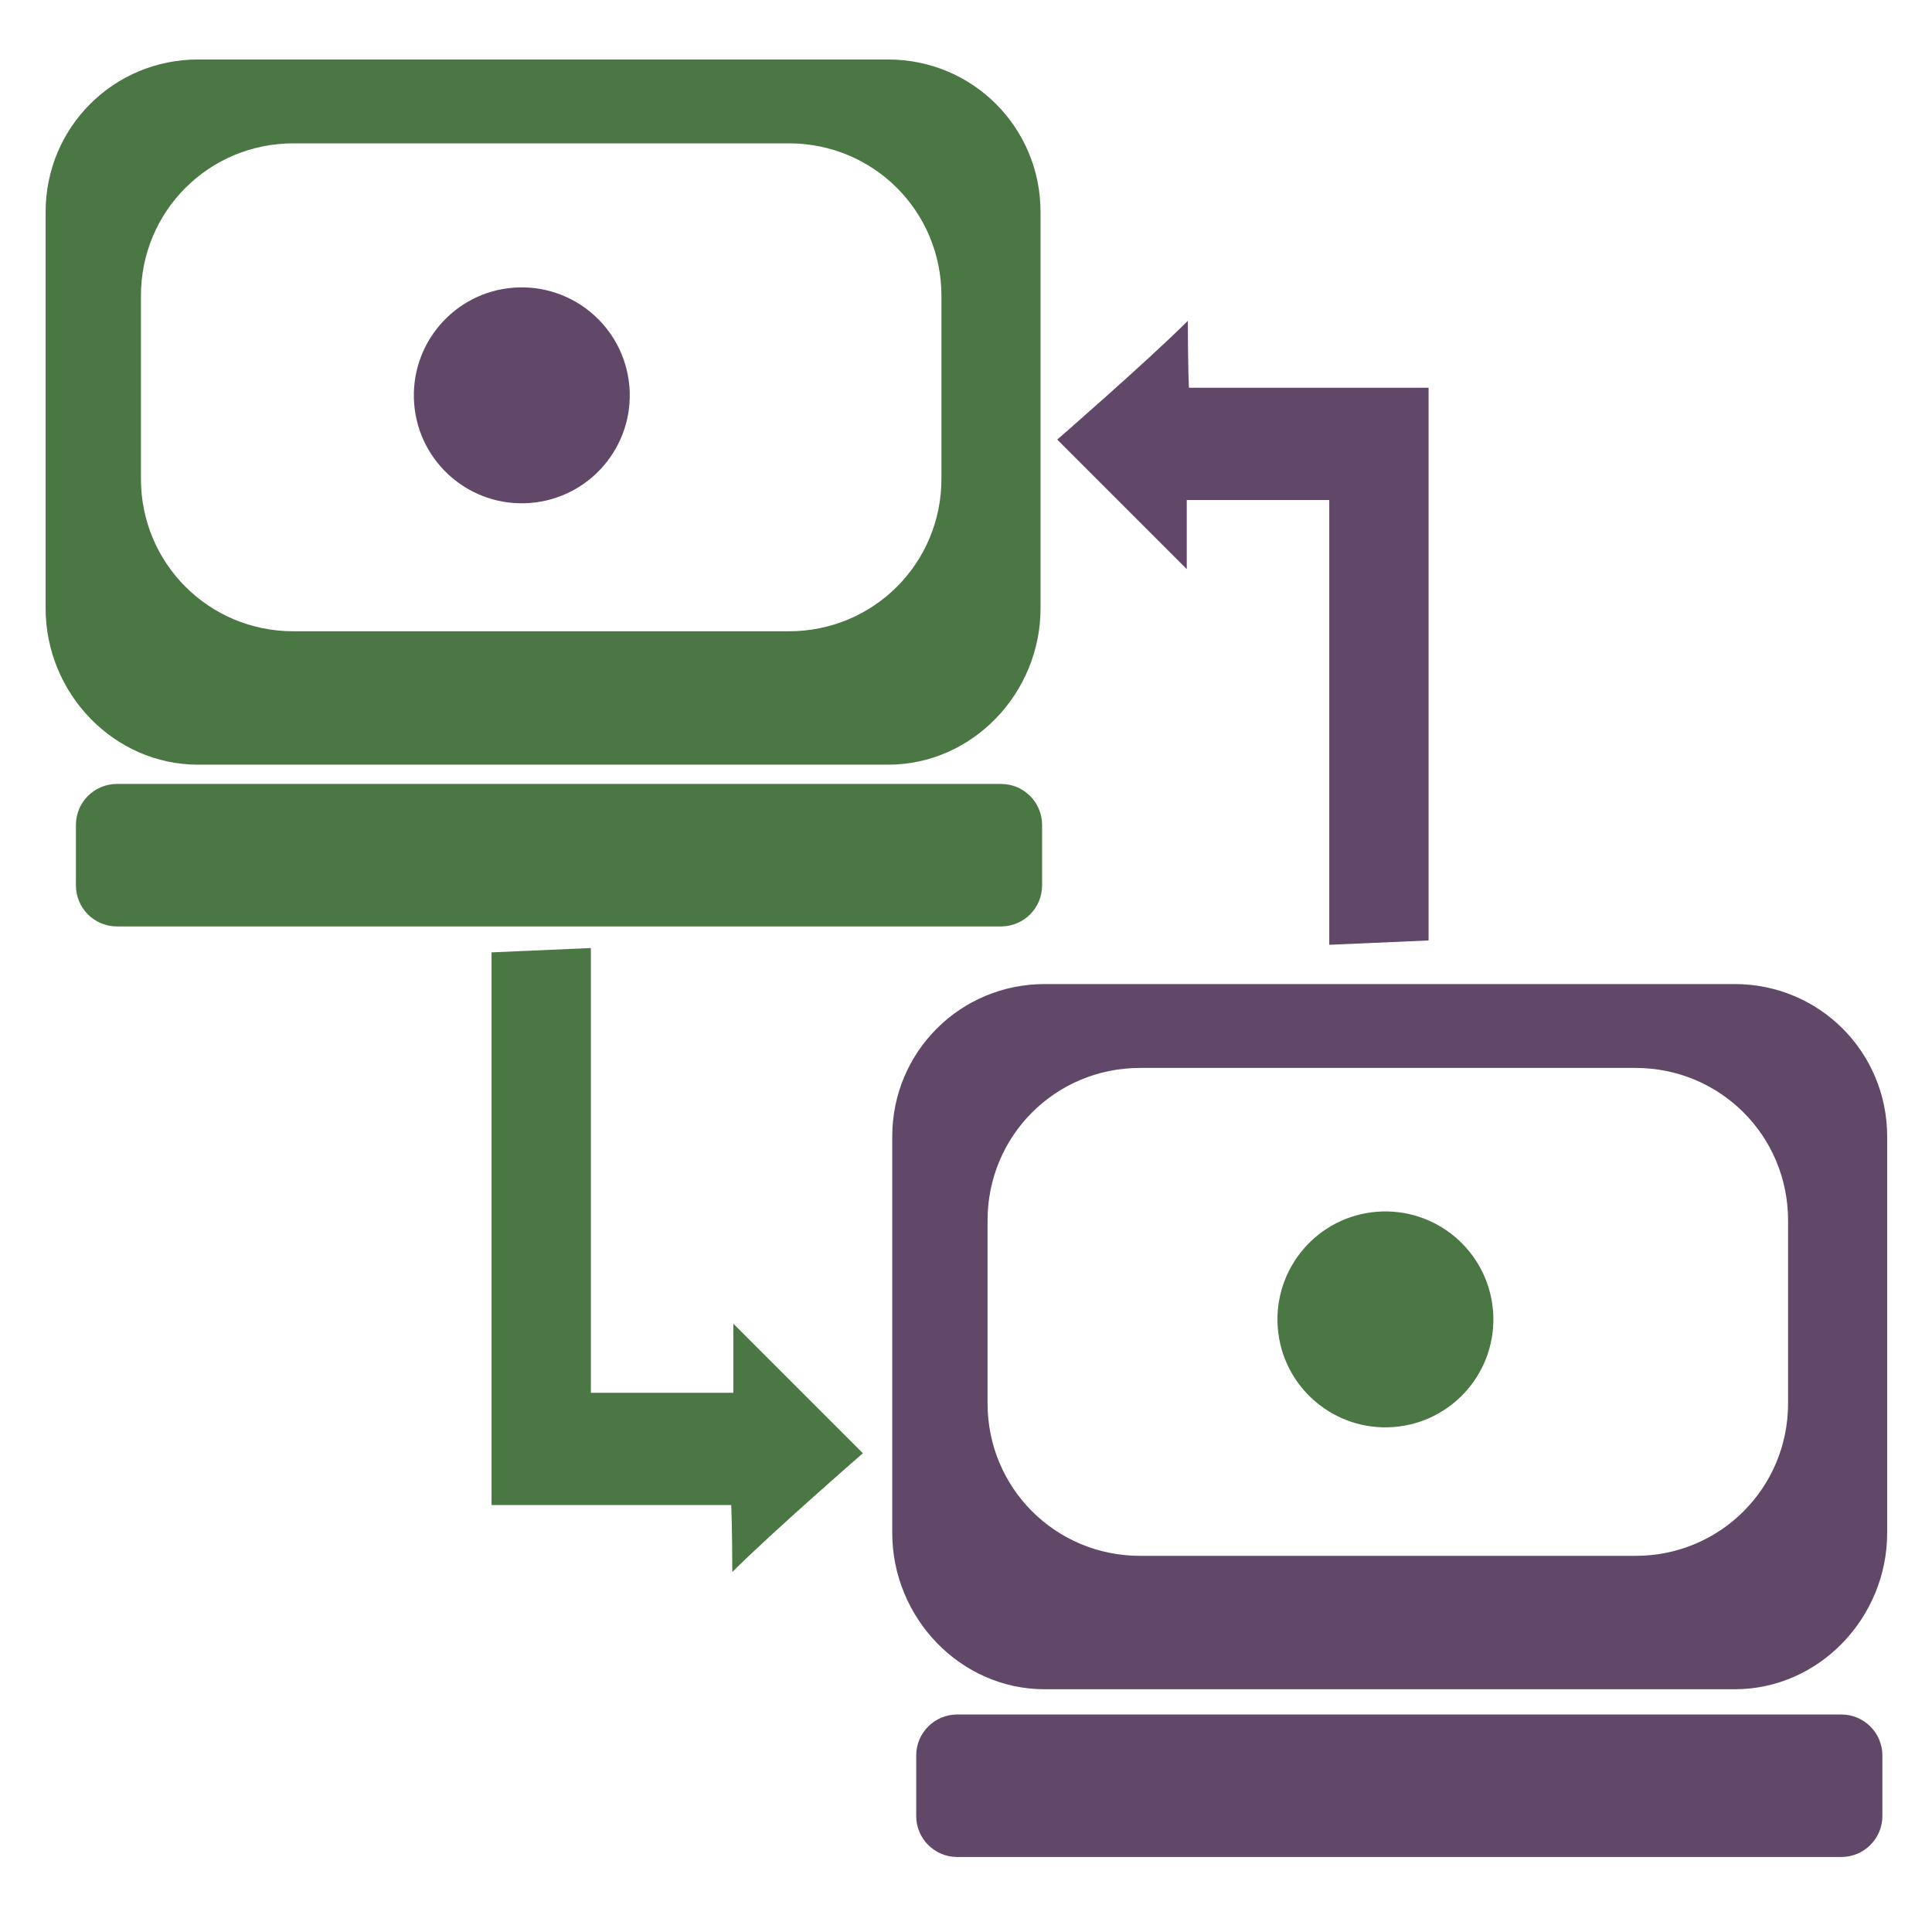
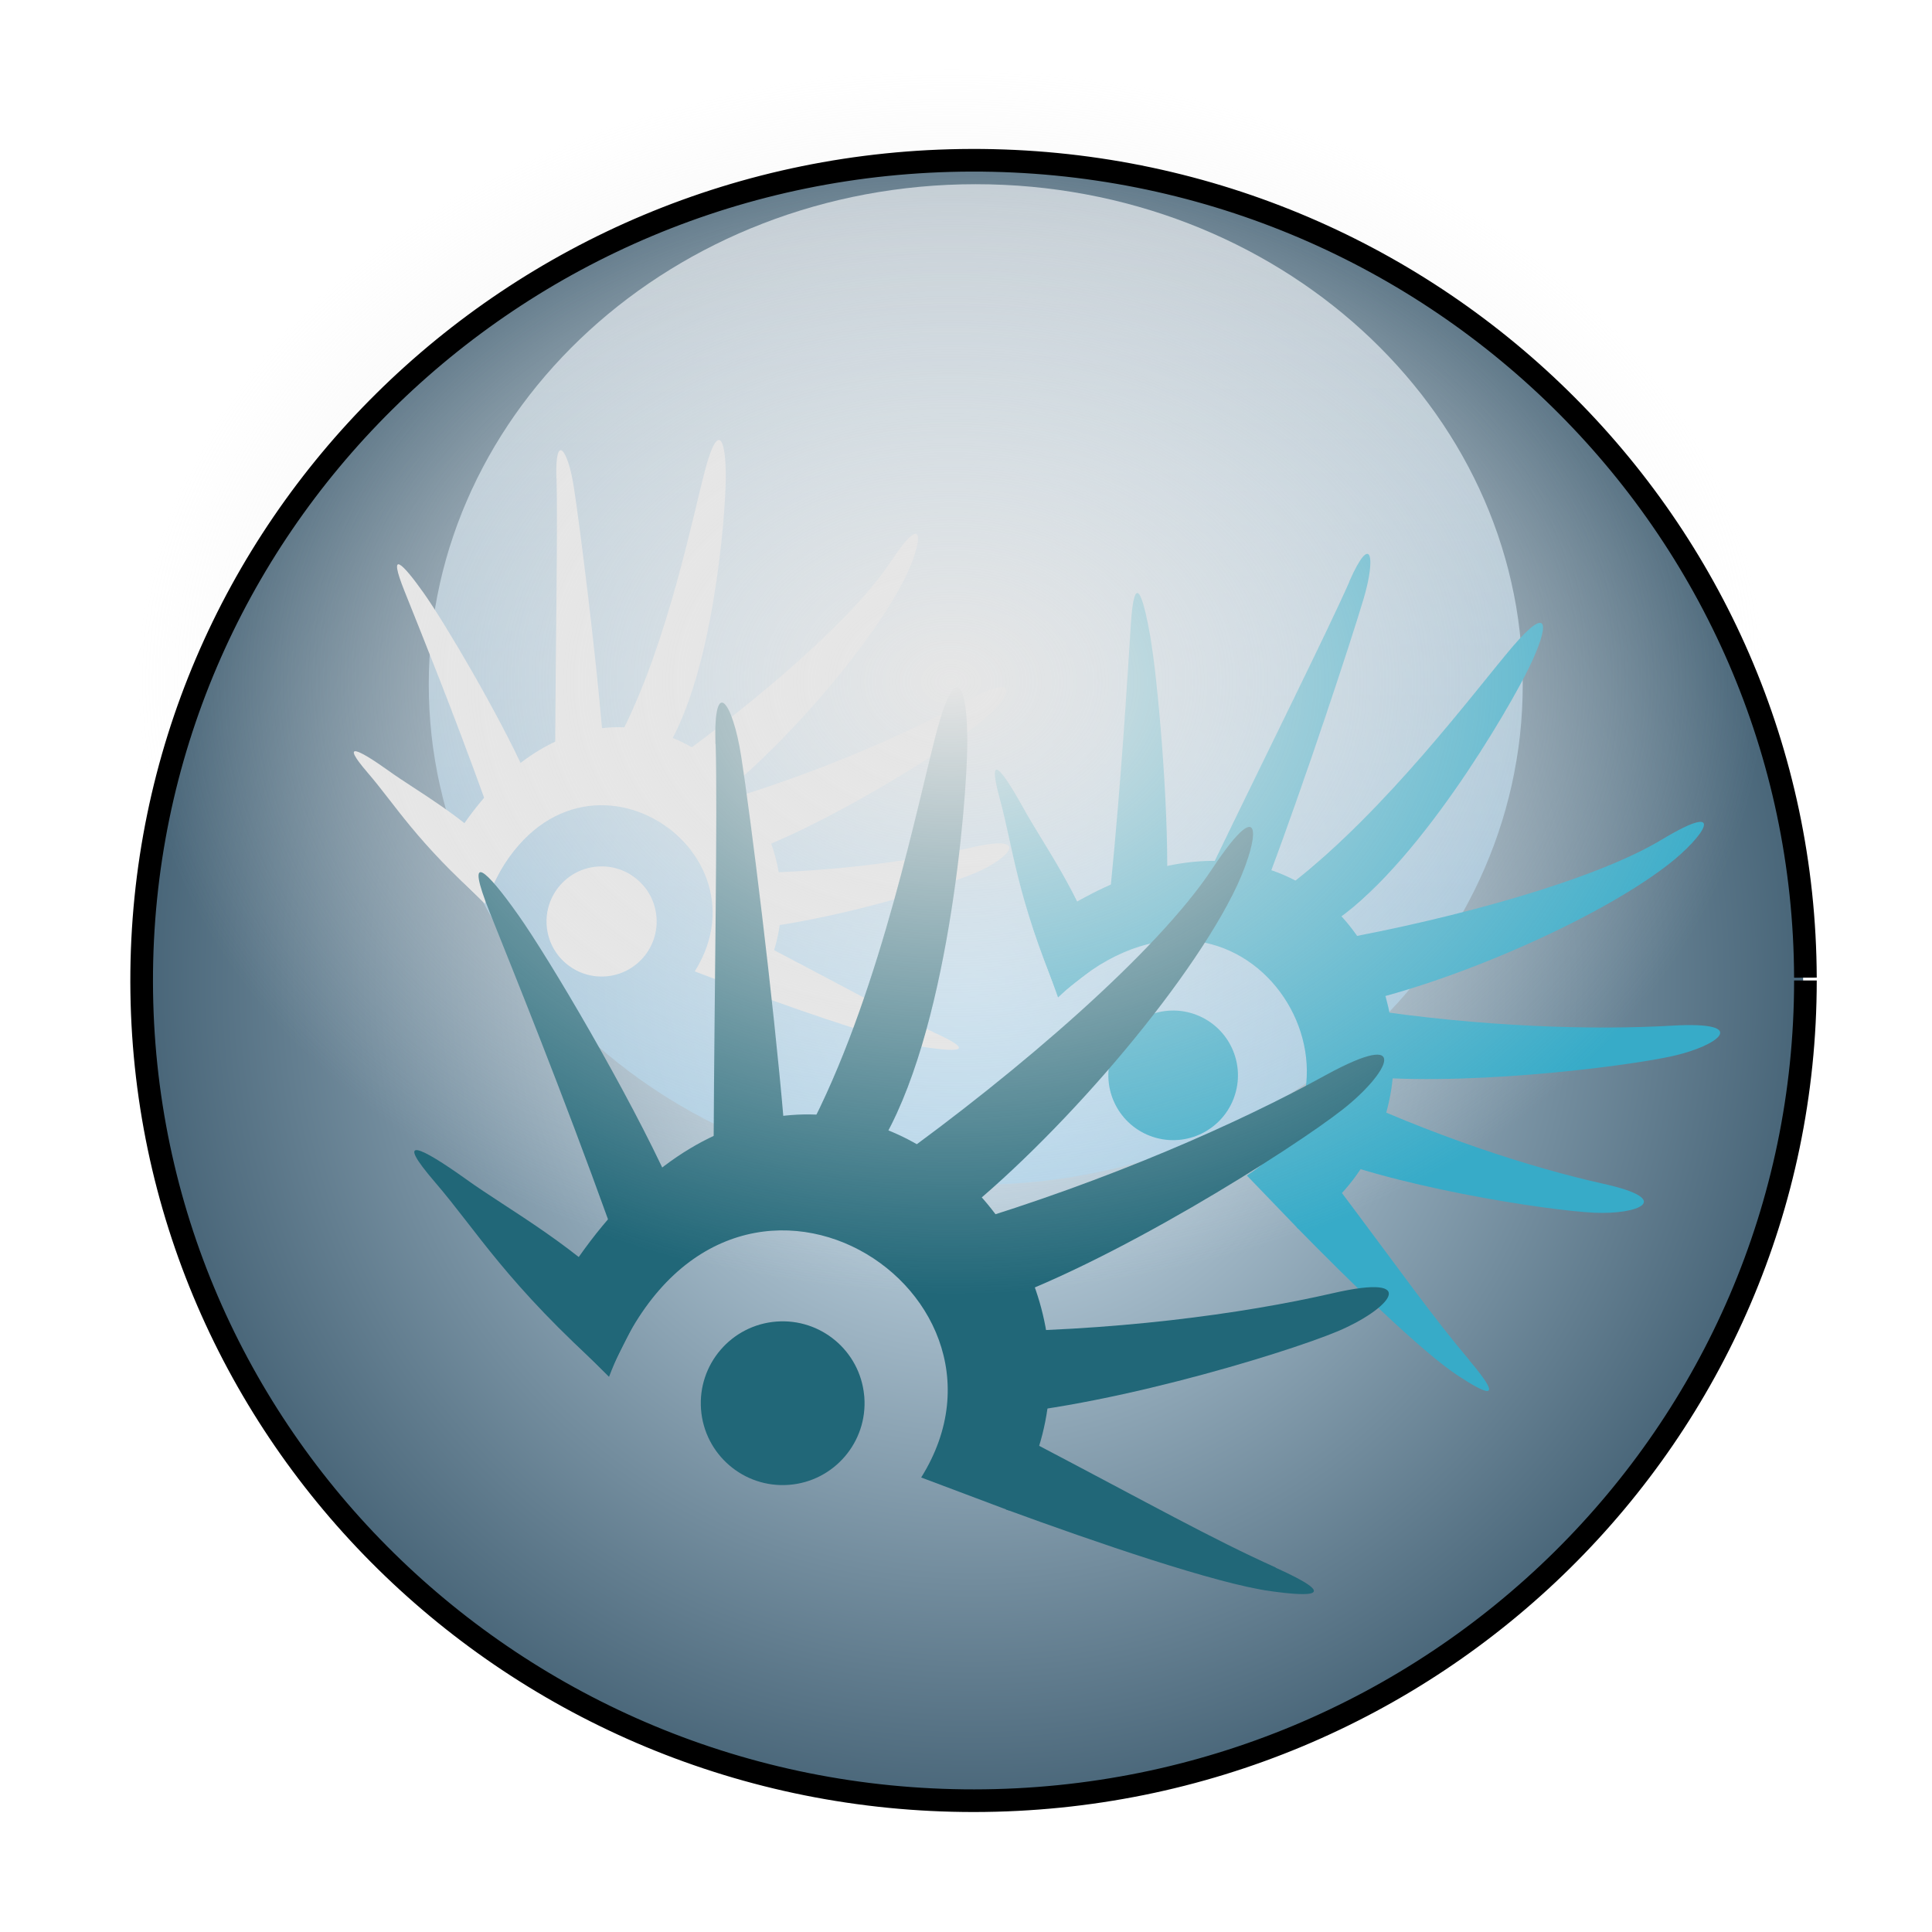
- <svg xmlns="http://www.w3.org/2000/svg" width="256" height="256" id="svg2" version="1.1">
+ <svg xmlns="http://www.w3.org/2000/svg" xmlns:xlink="http://www.w3.org/1999/xlink" width="256" height="256" id="svg2" version="1.1">
  <defs id="defs4">
-     </defs>
+     <linearGradient id="linearGradient4297">
+       <stop id="stop4299" offset="0" style="stop-color:#f9fcff;stop-opacity:1;" />
+       <stop id="stop4301" offset="1" style="stop-color:#a9d5f1;stop-opacity:1;" />
+     </linearGradient>
+     <linearGradient id="linearGradient4245">
+       <stop style="stop-color:#e6e6e6;stop-opacity:1;" offset="0" id="stop4247" />
+       <stop style="stop-color:#e6e6e6;stop-opacity:0;" offset="1" id="stop4249" />
+     </linearGradient>
+     <linearGradient id="linearGradient3864">
+       <stop style="stop-color:#ffffff;stop-opacity:1;" offset="0" id="stop3866" />
+       <stop style="stop-color:#d5d5d5;stop-opacity:0;" offset="1" id="stop3868" />
+     </linearGradient>
+     <linearGradient id="linearGradient3844">
+       <stop style="stop-color:#b3cbdb;stop-opacity:1;" offset="0" id="stop3846" />
+       <stop style="stop-color:#46aff7;stop-opacity:0;" offset="1" id="stop3848" />
+     </linearGradient>
+     <linearGradient id="linearGradient3815">
+       <stop style="stop-color:#e0f2fe;stop-opacity:1;" offset="0" id="stop3817" />
+       <stop style="stop-color:#075e99;stop-opacity:1;" offset="1" id="stop3819" />
+     </linearGradient>
+     <linearGradient id="linearGradient3805">
+       <stop style="stop-color:#989898;stop-opacity:1;" offset="0" id="stop3807" />
+       <stop style="stop-color:#2a2a2a;stop-opacity:0.95;" offset="1" id="stop3809" />
+     </linearGradient>
+     <linearGradient id="linearGradient3797">
+       <stop style="stop-color:#fafafa;stop-opacity:1;" offset="0" id="stop3799" />
+       <stop style="stop-color:#e3e3e3;stop-opacity:0;" offset="1" id="stop3801" />
+     </linearGradient>
+     <linearGradient id="linearGradient3927">
+       <stop id="stop3929" offset="0" style="stop-color:#9d9d9d;stop-opacity:1;" />
+       <stop id="stop3931" offset="1" style="stop-color:#ffffff;stop-opacity:1;" />
+     </linearGradient>
+     <linearGradient id="linearGradient3909">
+       <stop style="stop-color:#909090;stop-opacity:1;" offset="0" id="stop3911" />
+       <stop style="stop-color:#cfcfcf;stop-opacity:1;" offset="1" id="stop3913" />
+     </linearGradient>
+     <linearGradient id="linearGradient3893">
+       <stop style="stop-color:#c4c4c4;stop-opacity:0;" offset="0" id="stop3895" />
+       <stop style="stop-color:#ffffff;stop-opacity:0.761;" offset="1" id="stop3897" />
+     </linearGradient>
+     <linearGradient id="linearGradient3885">
+       <stop style="stop-color:#5e5e5e;stop-opacity:1;" offset="0" id="stop3887" />
+       <stop style="stop-color:#5e5e5e;stop-opacity:0;" offset="1" id="stop3889" />
+     </linearGradient>
+     <linearGradient xlink:href="#linearGradient3893" id="linearGradient3899" x1="117.724" y1="926.998" x2="113.804" y2="871.617" gradientUnits="userSpaceOnUse" gradientTransform="matrix(1,0,0,0.9384181,-236.2357,8.119837)" />
+     <linearGradient xlink:href="#linearGradient3909-0" id="linearGradient3915-2" x1="199.803" y1="836.573" x2="199.416" y2="944.705" gradientUnits="userSpaceOnUse" gradientTransform="translate(0.8009795,7.208816)" />
+     <linearGradient id="linearGradient3909-0">
+       <stop style="stop-color:#68a5cd;stop-opacity:1;" offset="0" id="stop3911-8" />
+       <stop style="stop-color:#265371;stop-opacity:1;" offset="1" id="stop3913-1" />
+     </linearGradient>
+     <linearGradient id="linearGradient3893-6">
+       <stop style="stop-color:#c1b98f;stop-opacity:1;" offset="0" id="stop3895-8" />
+       <stop style="stop-color:#f3f3b2;stop-opacity:1;" offset="1" id="stop3897-5" />
+     </linearGradient>
+     <linearGradient xlink:href="#linearGradient3893-65" id="linearGradient3899-1" x1="100.635" y1="1028.994" x2="114.605" y2="832.354" gradientUnits="userSpaceOnUse" gradientTransform="translate(0.4004897,-2.0122243e-8)" />
+     <linearGradient id="linearGradient3893-65">
+       <stop style="stop-color:#d4d4d4;stop-opacity:1;" offset="0" id="stop3895-3" />
+       <stop style="stop-color:#f7f7f7;stop-opacity:1;" offset="1" id="stop3897-4" />
+     </linearGradient>
+     <linearGradient xlink:href="#linearGradient3815-1" id="linearGradient3922-2" x1="175.415" y1="274.022" x2="165.803" y2="406.184" gradientUnits="userSpaceOnUse" gradientTransform="matrix(0.8711359,0,0,0.9971052,-111.7312,580.8805)" />
+     <linearGradient id="linearGradient3815-1">
+       <stop style="stop-color:#e0f2fe;stop-opacity:1;" offset="0" id="stop3817-9" />
+       <stop style="stop-color:#486578;stop-opacity:1;" offset="1" id="stop3819-2" />
+     </linearGradient>
+     <radialGradient xlink:href="#linearGradient4245" id="radialGradient4251" cx="617.918" cy="520.499" fx="617.918" fy="520.499" r="85.523" gradientUnits="userSpaceOnUse" />
+     <radialGradient xlink:href="#linearGradient4245-4" id="radialGradient4251-5" cx="617.918" cy="520.499" fx="617.918" fy="520.499" r="85.523" gradientUnits="userSpaceOnUse" />
+     <linearGradient id="linearGradient4245-4">
+       <stop style="stop-color:#e6e6e6;stop-opacity:1;" offset="0" id="stop4247-8" />
+       <stop style="stop-color:#e6e6e6;stop-opacity:0;" offset="1" id="stop4249-4" />
+     </linearGradient>
+     <radialGradient r="85.523" fy="520.499" fx="617.918" cy="520.499" cx="617.918" gradientUnits="userSpaceOnUse" id="radialGradient4268" xlink:href="#linearGradient3815-1" />
+     <linearGradient xlink:href="#linearGradient4297" id="linearGradient4295" x1="628.879" y1="446.869" x2="629.277" y2="515.401" gradientUnits="userSpaceOnUse" />
+     <linearGradient xlink:href="#linearGradient3815-1-7" id="linearGradient4423-1" x1="64.001" y1="203.327" x2="78.727" y2="203.327" gradientUnits="userSpaceOnUse" />
+     <linearGradient id="linearGradient3815-1-7">
+       <stop style="stop-color:#e0f2fe;stop-opacity:1;" offset="0" id="stop3817-9-0" />
+       <stop style="stop-color:#486578;stop-opacity:1;" offset="1" id="stop3819-2-1" />
+     </linearGradient>
+     <linearGradient id="linearGradient4451">
+       <stop style="stop-color:#e0f2fe;stop-opacity:1;" offset="0" id="stop4453" />
+       <stop style="stop-color:#486578;stop-opacity:1;" offset="1" id="stop4455" />
+     </linearGradient>
+     <linearGradient id="linearGradient4458">
+       <stop style="stop-color:#e0f2fe;stop-opacity:1;" offset="0" id="stop4460" />
+       <stop style="stop-color:#486578;stop-opacity:1;" offset="1" id="stop4462" />
+     </linearGradient>
+   </defs>
  <g id="layer1" transform="translate(0,-796.3622)">
-     <g id="g2991" transform="matrix(2.919992,0,0,2.919992,4.934779,-2029.795)">
-       <path id="rect3021" d="m 7.299,970.564 c -3.838,0 -6.919,3.081 -6.919,6.919 l 0,17.99 c 0,3.838 3.081,7.092 6.919,7.092 l 31.31,0 c 3.838,0 6.919,-3.254 6.919,-7.092 l 0,-17.99 c 0,-3.838 -3.081,-6.919 -6.919,-6.919 l -31.31,0 z m 4.325,3.806 22.488,0 c 3.838,0 6.919,3.081 6.919,6.919 l 0,8.303 c 0,3.838 -3.081,6.919 -6.919,6.919 l -22.488,0 c -3.838,0 -6.919,-3.082 -6.919,-6.919 l 0,-8.303 c 0,-3.838 3.081,-6.919 6.919,-6.919 z" style="fill:#4b7744;fill-opacity:1;stroke:none" />
-       <path id="rect3021-8" d="m 45.718,1012.52 c -3.838,0 -6.919,3.081 -6.919,6.919 l 0,17.99 c 0,3.838 3.081,7.092 6.919,7.092 l 31.31,0 c 3.838,0 6.919,-3.254 6.919,-7.092 l 0,-17.99 c 0,-3.838 -3.081,-6.919 -6.919,-6.919 l -31.31,0 z m 4.325,3.806 22.488,0 c 3.838,0 6.919,3.081 6.919,6.919 l 0,8.303 c 0,3.838 -3.081,6.919 -6.919,6.919 l -22.488,0 c -3.838,0 -6.919,-3.082 -6.919,-6.919 l 0,-8.303 c 0,-3.838 3.081,-6.919 6.919,-6.919 z" style="fill:#614868;fill-opacity:1;stroke:none" />
-       <rect ry="1.861" y="1003.439" x="1.755" height="6.466" width="43.844" id="rect3812" style="fill:#4b7744;fill-opacity:1;stroke:none" />
-       <rect ry="1.861" y="1045.666" x="39.886" height="6.466" width="43.844" id="rect3812-4" style="fill:#614868;fill-opacity:1;stroke:none" />
-       <path id="path3832" d="m 25.123,1010.885 0,20.183 6.466,0 0,-3.135 5.878,5.878 c 0,0 -4.134,3.596 -5.927,5.389 0,-2.049 -0.049,-3.037 -0.049,-3.037 0,0 -6.254,0 -10.875,0 0,-2.547 0,-25.081 0,-25.081 z" style="fill:#4b7744;fill-opacity:1;stroke:none" />
-       <path id="path3832-5" d="m 58.63,1010.738 0,-20.183 -6.466,0 0,3.135 -5.878,-5.878 c 0,0 4.134,-3.596 5.927,-5.389 0,2.049 0.049,3.037 0.049,3.037 0,0 6.254,0 10.875,0 0,2.547 0,25.081 0,25.081 z" style="fill:#614868;fill-opacity:1;stroke:none" />
-       <path transform="matrix(5.535439,0,0,5.535439,-1.72206,964.8386)" d="M 5.166,3.72 C 5.203,4.208 4.838,4.633 4.35,4.67 3.863,4.707 3.438,4.342 3.401,3.855 3.364,3.367 3.729,2.942 4.216,2.905 4.696,2.869 5.117,3.222 5.164,3.701" id="path3852" style="fill:#614868;fill-opacity:1;stroke:none" />
-       <path d="M 5.166,3.72 C 5.203,4.208 4.838,4.633 4.35,4.67 3.863,4.707 3.438,4.342 3.401,3.855 3.364,3.367 3.729,2.942 4.216,2.905 4.696,2.869 5.117,3.222 5.164,3.701" id="path3852-5" style="fill:#4b7744;fill-opacity:1;stroke:none" transform="matrix(5.535439,0,0,5.535439,37.46733,1006.771)" />
+     <path style="opacity:0.84;fill:#8b8b8b;fill-opacity:1;stroke:none" id="path3869" d="m 545.467,145.064 a 104.528,104.528 0 1 1 -6.2e-4,-0.359" transform="translate(0,796.3622)" />
+     <path style="fill:none;stroke:#000000;stroke-width:1px;stroke-linecap:butt;stroke-linejoin:miter;stroke-opacity:1" d="m 372.455,65.367 c 0,0 -10.413,13.617 44.054,36.044 54.467,22.427 123.351,9.612 123.351,9.612" id="path3873" transform="translate(0,796.3622)" />
+     <path style="fill:none;stroke:#000000;stroke-width:1px;stroke-linecap:butt;stroke-linejoin:miter;stroke-opacity:1" d="m 524.642,84.59 c 0,0 -83.302,12.816 -118.545,52.064 -35.243,39.248 -59.272,52.865 -59.272,52.865" id="path3875" transform="translate(0,796.3622)" />
+     <path style="fill:none;stroke:#000000;stroke-width:1px;stroke-linecap:butt;stroke-linejoin:miter;stroke-opacity:1" d="m 393.281,149.47 c 0,0 -4.806,44.054 30.437,59.272 35.243,15.219 62.476,-32.039 88.909,-14.418" id="path3877" transform="translate(0,796.3622)" />
+     <path style="fill:#000000;fill-opacity:1;stroke:none" id="path3879" d="m 405.296,155.477 a 9.211,10.012 0 1 1 -6e-5,-0.034" transform="translate(-3.203918,791.5563)" />
+     <g id="g2994-2" transform="matrix(22.84114,0,0,22.84114,544.829,1061.613)" style="fill:#666666;fill-rule:evenodd">
+       <path style="fill:#666666;fill-opacity:1" d="M 0.671,3.147 0.963,3.437 C 1.464,2.129 2.914,3.023 2.371,3.891 L 2.767,4.04 C 3.532,2.853 1.74,1.209 0.671,3.147 z" class="fil0" id="_121731384-6" />
+       <path style="fill:#666666;fill-opacity:1" d="M 0.178,2.559 C -0.013,2.337 0.117,2.402 0.316,2.544 0.514,2.687 0.814,2.843 1.102,3.146 L 0.96,3.427 C 0.5,3.016 0.368,2.78 0.178,2.559 z" class="fil0" id="_121328256-5" />
+       <path transform="matrix(0.1383426,0,0,0.1383426,0.199195,1.791588)" d="m 13.845,12.551 c 0.112,1.47 -0.989,2.753 -2.459,2.865 -1.47,0.112 -2.753,-0.989 -2.865,-2.459 -0.112,-1.47 0.989,-2.753 2.459,-2.865 1.447,-0.11 2.718,0.956 2.859,2.401" id="path3582-0" style="fill:#666666;fill-opacity:1;stroke:none" />
+       <path style="fill:#666666;fill-opacity:1;fill-rule:evenodd" d="M 0.425,1.342 C 0.309,1.052 0.41,1.151 0.553,1.353 0.696,1.555 1.053,2.161 1.236,2.564 L 0.967,2.75 C 0.748,2.142 0.541,1.632 0.425,1.342 z" class="fil0" id="_121328256-7-3" />
+       <path style="fill:#666666;fill-opacity:1;fill-rule:evenodd" d="M 1.443,0.582 C 1.434,0.27 1.521,0.393 1.559,0.637 1.601,0.904 1.705,1.741 1.751,2.282 l -0.316,0.083 c 0.003,-0.647 0.018,-1.47 0.009,-1.782 z" class="fil0" id="_121328256-7-9-4" />
+       <path style="fill:#666666;fill-opacity:1;fill-rule:evenodd" d="M 2.442,0.522 C 2.529,0.198 2.581,0.32 2.579,0.583 2.577,0.847 2.493,1.898 2.18,2.401 L 1.887,2.278 c 0.308,-0.614 0.469,-1.432 0.555,-1.756 z" class="fil0" id="_121328256-7-4-0" />
+       <path style="fill:#666666;fill-opacity:1;fill-rule:evenodd" d="M 3.684,1.145 C 3.931,0.772 3.895,1.029 3.775,1.264 3.537,1.732 2.926,2.428 2.467,2.771 L 2.24,2.469 C 2.812,2.058 3.437,1.519 3.684,1.145 z" class="fil0" id="_121328256-7-4-9-8" />
+       <path style="fill:#666666;fill-opacity:1;fill-rule:evenodd" d="m 4.227,3.06 c 0.409,-0.094 0.252,0.075 0.024,0.171 C 4.006,3.334 3.127,3.601 2.572,3.617 l 0.006,-0.383 c 0.653,-5.32e-4 1.239,-0.08 1.649,-0.174 z" class="fil0" id="_121328256-7-4-9-1-6" />
+       <path style="fill:#666666;fill-opacity:1;fill-rule:evenodd" d="M 3.97,4.298 C 4.263,4.43 4.132,4.429 3.949,4.404 3.704,4.371 3.154,4.182 2.753,4.035 L 2.859,3.725 c 0.557,0.292 0.818,0.44 1.111,0.572 z" class="fil0" id="_121328256-9-3" />
+       <path style="fill:#666666;fill-opacity:1;fill-rule:evenodd" d="M 4.196,2.076 C 4.591,1.86 4.478,2.07 4.271,2.232 4.048,2.407 3.22,2.935 2.652,3.122 L 2.548,2.753 C 3.221,2.55 3.802,2.293 4.196,2.076 z" class="fil0" id="_121328256-7-4-9-1-7-7" />
+     </g>
+     <g id="g2994-2-9-2" transform="matrix(1.213321,-22.8089,22.8089,1.213321,369.1142,1225.69)" style="fill:#666666;fill-rule:evenodd">
+       <path style="fill:#666666;fill-opacity:1" d="M 0.671,3.147 0.963,3.437 C 1.464,2.129 2.914,3.023 2.371,3.891 L 2.767,4.04 C 3.532,2.853 1.74,1.209 0.671,3.147 z" class="fil0" id="_121731384-6-8-8" />
+       <path style="fill:#666666;fill-opacity:1" d="M 0.178,2.559 C -0.013,2.337 0.117,2.402 0.316,2.544 0.514,2.687 0.814,2.843 1.102,3.146 L 0.96,3.427 C 0.5,3.016 0.368,2.78 0.178,2.559 z" class="fil0" id="_121328256-5-1-8" />
+       <path transform="matrix(0.1383426,0,0,0.1383426,0.199195,1.791588)" d="m 13.845,12.551 c 0.112,1.47 -0.989,2.753 -2.459,2.865 -1.47,0.112 -2.753,-0.989 -2.865,-2.459 -0.112,-1.47 0.989,-2.753 2.459,-2.865 1.447,-0.11 2.718,0.956 2.859,2.401" id="path3582-0-7-6" style="fill:#666666;fill-opacity:1;stroke:none" />
+       <path style="fill:#666666;fill-opacity:1;fill-rule:evenodd" d="M 0.425,1.342 C 0.309,1.052 0.41,1.151 0.553,1.353 0.696,1.555 1.053,2.161 1.236,2.564 L 0.967,2.75 C 0.748,2.142 0.541,1.632 0.425,1.342 z" class="fil0" id="_121328256-7-3-1-9" />
+       <path style="fill:#666666;fill-opacity:1;fill-rule:evenodd" d="M 1.443,0.582 C 1.434,0.27 1.521,0.393 1.559,0.637 1.601,0.904 1.705,1.741 1.751,2.282 l -0.316,0.083 c 0.003,-0.647 0.018,-1.47 0.009,-1.782 z" class="fil0" id="_121328256-7-9-4-7-2" />
+       <path style="fill:#666666;fill-opacity:1;fill-rule:evenodd" d="M 2.442,0.522 C 2.529,0.198 2.581,0.32 2.579,0.583 2.577,0.847 2.493,1.898 2.18,2.401 L 1.887,2.278 c 0.308,-0.614 0.469,-1.432 0.555,-1.756 z" class="fil0" id="_121328256-7-4-0-8-7" />
+       <path style="fill:#666666;fill-opacity:1;fill-rule:evenodd" d="M 3.684,1.145 C 3.931,0.772 3.895,1.029 3.775,1.264 3.537,1.732 2.926,2.428 2.467,2.771 L 2.24,2.469 C 2.812,2.058 3.437,1.519 3.684,1.145 z" class="fil0" id="_121328256-7-4-9-8-2-5" />
+       <path style="fill:#666666;fill-opacity:1;fill-rule:evenodd" d="m 4.227,3.06 c 0.409,-0.094 0.252,0.075 0.024,0.171 C 4.006,3.334 3.127,3.601 2.572,3.617 l 0.006,-0.383 c 0.653,-5.32e-4 1.239,-0.08 1.649,-0.174 z" class="fil0" id="_121328256-7-4-9-1-6-1-2" />
+       <path style="fill:#666666;fill-opacity:1;fill-rule:evenodd" d="M 3.97,4.298 C 4.263,4.43 4.132,4.429 3.949,4.404 3.704,4.371 3.154,4.182 2.753,4.035 L 2.859,3.725 c 0.557,0.292 0.818,0.44 1.111,0.572 z" class="fil0" id="_121328256-9-3-4-9" />
+       <path style="fill:#666666;fill-opacity:1;fill-rule:evenodd" d="M 4.196,2.076 C 4.591,1.86 4.478,2.07 4.271,2.232 4.048,2.407 3.22,2.935 2.652,3.122 L 2.548,2.753 C 3.221,2.55 3.802,2.293 4.196,2.076 z" class="fil0" id="_121328256-7-4-9-1-7-7-1-3" />
+     </g>
+     <path style="fill:#666666;fill-opacity:1;stroke:none" id="path4004" d="m 545.988,316.036 a 6.23,6.23 0 1 1 -4e-5,-0.021" transform="translate(0,796.3622)" />
+     <path transform="translate(10.76121,762.3795)" style="fill:#666666;fill-opacity:1;stroke:none" id="path4004-7" d="m 545.988,316.036 a 6.23,6.23 0 1 1 -4e-5,-0.021" />
+     <path transform="translate(40.21287,745.3882)" style="fill:#666666;fill-opacity:1;stroke:none" id="path4004-4" d="m 545.988,316.036 a 6.23,6.23 0 1 1 -4e-5,-0.021" />
+     <path transform="matrix(1.771389,0,0,1.771389,-350.146,494.4814)" style="fill:#666666;fill-opacity:1;stroke:none" id="path4004-0" d="m 545.988,316.036 a 6.23,6.23 0 1 1 -4e-5,-0.021" />
+     <path transform="matrix(1.51426,0,0,1.51426,-180.7251,595.3239)" style="fill:#666666;fill-opacity:1;stroke:none" id="path4004-8" d="m 545.988,316.036 a 6.23,6.23 0 1 1 -4e-5,-0.021" />
+     <path transform="translate(114.9748,786.7338)" style="fill:#666666;fill-opacity:1;stroke:none" id="path4004-9" d="m 545.988,316.036 a 6.23,6.23 0 1 1 -4e-5,-0.021" />
+     <path transform="matrix(0.550023,0,0,0.550023,358.9863,956.1289)" style="fill:#666666;fill-opacity:1;stroke:none" id="path4004-5" d="m 545.988,316.036 a 6.23,6.23 0 1 1 -4e-5,-0.021" />
+     <path transform="translate(106.4791,850.7345)" style="fill:#666666;fill-opacity:1;stroke:none" id="path4004-73" d="m 545.988,316.036 a 6.23,6.23 0 1 1 -4e-5,-0.021" />
+     <path style="fill:#666666;fill-rule:evenodd;stroke:none;fill-opacity:1" d="m 531.454,1110.927 c -0.029,0.066 -0.066,0.126 -0.112,0.183 -0.043,0.053 -0.095,0.103 -0.153,0.148 0,0 0,0 0,0 -0.116,0.091 -0.262,0.166 -0.433,0.226 0,0 0,0 0,0 0,0 0,0 0,0 -0.343,0.12 -0.788,0.181 -1.318,0.186 0,0 0,0 0,0 0,0 0,0 0,0 -1.066,0.011 -2.466,-0.195 -4.039,-0.578 -0.904,-0.219 -1.862,-0.497 -2.845,-0.825 -2.207,-0.737 -4.13,-1.575 -5.498,-2.386 -1.368,-0.811 -2.184,-1.612 -2.046,-2.303 0.138,-0.69 1.23,-1.134 2.905,-1.198 1.676,-0.064 3.924,0.269 6.254,1.046 1.038,0.346 2.004,0.748 2.87,1.176 1.517,0.747 2.737,1.579 3.515,2.348 0,0 0,0 0,0 0,0 0,0 0,0 0.387,0.382 0.667,0.749 0.823,1.083 0,0 0,0 0,0 0,0 0,0 0,0 0.077,0.166 0.124,0.325 0.138,0.472 0,0 0,0 0,0 0.007,0.074 0.006,0.145 -0.003,0.213 -0.01,0.072 -0.029,0.141 -0.058,0.207 0,0 0,0 0,0 z" id="path4066" />
+     <path style="fill:#666666;fill-rule:evenodd;stroke:none;fill-opacity:1" d="m 533.691,1101.581 c -0.059,0.039 -0.124,0.069 -0.192,0.091 -0.065,0.021 -0.134,0.034 -0.206,0.041 0,0 0,0 0,0 -0.145,0.013 -0.305,-0 -0.477,-0.043 0,0 0,0 0,0 0,0 0,0 0,0 -0.346,-0.082 -0.744,-0.269 -1.179,-0.545 0,0 0,0 0,0 0,0 0,0 0,0 -0.879,-0.558 -1.911,-1.479 -2.982,-2.644 -0.632,-0.687 -1.275,-1.458 -1.908,-2.289 -1.39,-1.826 -2.478,-3.596 -3.115,-5.035 -0.637,-1.438 -0.817,-2.557 -0.301,-3.036 0.516,-0.479 1.644,-0.213 3.024,0.673 1.38,0.886 2.997,2.398 4.45,4.306 0.662,0.869 1.234,1.744 1.708,2.583 0.808,1.427 1.335,2.76 1.541,3.805 0,0 0,0 0,0 0,0 0,0 0,0 0.102,0.517 0.126,0.966 0.069,1.321 0,0 0,0 0,0 0,0 0,0 0,0 -0.029,0.177 -0.078,0.331 -0.148,0.459 0,0 0,0 0,0 -0.035,0.064 -0.075,0.122 -0.12,0.173 -0.048,0.054 -0.102,0.101 -0.161,0.139 0,0 0,0 0,0 z" id="path4066-9" />
+     <path style="fill:#666666;fill-rule:evenodd;stroke:none;fill-opacity:1" d="m 531.121,315.186 c -0.03,0.014 -0.064,0.019 -0.102,0.015 -0.036,-0.004 -0.075,-0.015 -0.118,-0.035 -0.083,-0.038 -0.179,-0.108 -0.285,-0.207 0,0 0,0 0,0 0,0 0,0 0,0 -0.202,-0.191 -0.44,-0.495 -0.689,-0.908 0,0 0,0 0,0 -0.443,-0.731 -0.943,-1.82 -1.2,-3.277 0,0 0,0 0,0 -0.224,-1.208 -0.236,-2.73 0.444,-4.325 0,0 0,0 0,0 0.759,-1.607 2.219,-2.922 3.974,-3.567 0.399,-0.157 0.813,-0.293 1.238,-0.407 1.503,-0.402 3.044,-0.481 4.458,-0.274 1.414,0.207 2.699,0.699 3.759,1.369 1.865,1.217 2.901,2.803 3.364,3.962 0.463,1.159 0.416,1.895 0.166,1.989 -0.25,0.094 -0.675,-0.437 -1.414,-1.213 -0.739,-0.776 -1.843,-1.81 -3.374,-2.535 -0.811,-0.4 -1.765,-0.657 -2.821,-0.729 -1.056,-0.071 -2.213,0.043 -3.368,0.345 -0.327,0.085 -0.647,0.183 -0.958,0.293 -1.144,0.443 -2.109,1.135 -2.551,1.979 0,0 0,0 0,0 -0.519,0.853 -0.645,1.941 -0.679,2.918 0,0 0,0 0,0 -0.027,1.194 0.133,2.239 0.227,3.024 0,0 0,0 0,0 0.053,0.441 0.09,0.798 0.089,1.063 0,0 0,0 0,0 0,0 0,0 0,0 -1.9e-4,0.14 -0.011,0.253 -0.035,0.339 -0.012,0.044 -0.028,0.081 -0.048,0.11 -0.021,0.031 -0.046,0.054 -0.076,0.069 z" id="path4091" transform="translate(0,796.3622)" />
+     <path style="fill:#666666;fill-opacity:1;fill-rule:evenodd;stroke:none" d="m 591.582,1058.451 c 0.301,-0.029 0.619,0.276 0.98,0.83 0.361,0.555 0.769,1.363 1.286,2.321 0.517,0.958 1.145,2.069 1.96,3.164 0.815,1.095 1.817,2.174 3.099,2.982 0.916,0.637 1.991,1.152 3.184,1.51 1.193,0.358 2.504,0.56 3.853,0.576 0.492,0.01 0.979,-0.013 1.458,-0.055 1.502,-0.084 2.946,-0.671 4.253,-1.461 1.307,-0.791 2.475,-1.784 3.458,-2.773 1.191,-1.259 2.075,-2.493 2.695,-3.591 0.547,-1.034 0.936,-1.865 1.195,-2.493 0.26,-0.628 0.441,-1.068 0.757,-1.152 0.316,-0.084 0.758,0.231 1.102,1.043 0.172,0.406 0.312,0.934 0.373,1.558 0.062,0.624 0.043,1.345 -0.084,2.099 -0.245,1.638 -0.927,3.595 -2.16,5.503 -0.974,1.567 -2.355,3.166 -4.185,4.487 -1.831,1.321 -4.113,2.36 -6.758,2.725 -0.71,0.087 -1.433,0.128 -2.163,0.122 -2.002,-0.017 -3.949,-0.397 -5.712,-1.066 -1.763,-0.669 -3.341,-1.625 -4.658,-2.762 -1.744,-1.596 -2.896,-3.368 -3.639,-5.027 -0.743,-1.659 -1.083,-3.207 -1.202,-4.485 -0.119,-1.278 -0.022,-2.29 0.161,-2.976 0.182,-0.686 0.448,-1.05 0.749,-1.08 z" id="path4095" />
+     <g id="g4586">
+       <g transform="matrix(1.286144,0,0,1.286144,-653.4193,-756.3521)" id="g4303">
+         <path style="fill:url(#radialGradient4268);fill-opacity:1;stroke:none" id="path4243-2" d="m 703.442,520.499 c 0,47.233 -38.29,85.523 -85.523,85.523 -47.233,0 -85.523,-38.29 -85.523,-85.523 0,-47.233 38.29,-85.523 85.523,-85.523 47.118,0 85.361,38.111 85.523,85.229" transform="translate(-9.628453,787.8665)" />
+         <path style="opacity:0.65;fill:url(#linearGradient4295);fill-opacity:1;stroke:none" id="path4287" d="m 676.255,492.18 c 0,28.465 -20.793,51.54 -46.443,51.54 -25.65,0 -46.443,-23.075 -46.443,-51.54 0,-28.465 20.793,-51.54 46.443,-51.54 25.588,0 46.355,22.968 46.443,51.363" transform="matrix(1.213415,0,0,1,-155.6504,785.601)" />
+         <g id="g2994-2-2-1" transform="matrix(15.36309,0,0,15.36309,543.1972,1247.566)" style="fill:#e6e6e6;fill-rule:evenodd">
+           <path style="fill:#e6e6e6;fill-opacity:1" d="M 0.671,3.147 0.963,3.437 C 1.464,2.129 2.914,3.023 2.371,3.891 L 2.767,4.04 C 3.532,2.853 1.74,1.209 0.671,3.147 z" class="fil0" id="_121731384-6-3-6" />
+           <path style="fill:#e6e6e6;fill-opacity:1" d="M 0.178,2.559 C -0.013,2.337 0.117,2.402 0.316,2.544 0.514,2.687 0.814,2.843 1.102,3.146 L 0.96,3.427 C 0.5,3.016 0.368,2.78 0.178,2.559 z" class="fil0" id="_121328256-5-8-3" />
+           <path transform="matrix(0.1383426,0,0,0.1383426,0.199195,1.791588)" d="m 13.845,12.551 c 0.112,1.47 -0.989,2.753 -2.459,2.865 -1.47,0.112 -2.753,-0.989 -2.865,-2.459 -0.112,-1.47 0.989,-2.753 2.459,-2.865 1.447,-0.11 2.718,0.956 2.859,2.401" id="path3582-0-3-2" style="fill:#e6e6e6;fill-opacity:1;stroke:none" />
+           <path style="fill:#e6e6e6;fill-opacity:1;fill-rule:evenodd" d="M 0.425,1.342 C 0.309,1.052 0.41,1.151 0.553,1.353 0.696,1.555 1.053,2.161 1.236,2.564 L 0.967,2.75 C 0.748,2.142 0.541,1.632 0.425,1.342 z" class="fil0" id="_121328256-7-3-0-1" />
+           <path style="fill:#e6e6e6;fill-opacity:1;fill-rule:evenodd" d="M 1.443,0.582 C 1.434,0.27 1.521,0.393 1.559,0.637 1.601,0.904 1.705,1.741 1.751,2.282 l -0.316,0.083 c 0.003,-0.647 0.018,-1.47 0.009,-1.782 z" class="fil0" id="_121328256-7-9-4-6-2" />
+           <path style="fill:#e6e6e6;fill-opacity:1;fill-rule:evenodd" d="M 2.442,0.522 C 2.529,0.198 2.581,0.32 2.579,0.583 2.577,0.847 2.493,1.898 2.18,2.401 L 1.887,2.278 c 0.308,-0.614 0.469,-1.432 0.555,-1.756 z" class="fil0" id="_121328256-7-4-0-7-9" />
+           <path style="fill:#e6e6e6;fill-opacity:1;fill-rule:evenodd" d="M 3.684,1.145 C 3.931,0.772 3.895,1.029 3.775,1.264 3.537,1.732 2.926,2.428 2.467,2.771 L 2.24,2.469 C 2.812,2.058 3.437,1.519 3.684,1.145 z" class="fil0" id="_121328256-7-4-9-8-3-3" />
+           <path style="fill:#e6e6e6;fill-opacity:1;fill-rule:evenodd" d="m 4.227,3.06 c 0.409,-0.094 0.252,0.075 0.024,0.171 C 4.006,3.334 3.127,3.601 2.572,3.617 l 0.006,-0.383 c 0.653,-5.32e-4 1.239,-0.08 1.649,-0.174 z" class="fil0" id="_121328256-7-4-9-1-6-3-4" />
+           <path style="fill:#e6e6e6;fill-opacity:1;fill-rule:evenodd" d="M 3.97,4.298 C 4.263,4.43 4.132,4.429 3.949,4.404 3.704,4.371 3.154,4.182 2.753,4.035 L 2.859,3.725 c 0.557,0.292 0.818,0.44 1.111,0.572 z" class="fil0" id="_121328256-9-3-8-2" />
+           <path style="fill:#e6e6e6;fill-opacity:1;fill-rule:evenodd" d="M 4.196,2.076 C 4.591,1.86 4.478,2.07 4.271,2.232 4.048,2.407 3.22,2.935 2.652,3.122 L 2.548,2.753 C 3.221,2.55 3.802,2.293 4.196,2.076 z" class="fil0" id="_121328256-7-4-9-1-7-7-5-0" />
+         </g>
+         <g id="g2994-2-2-1-0" transform="matrix(16.32116,7.768684,-7.768684,16.32116,628.034,1246.446)" style="fill:#37abc8;fill-rule:evenodd">
+           <path style="fill:#37abc8;fill-opacity:1" d="M 0.671,3.147 0.963,3.437 C 1.464,2.129 2.914,3.023 2.371,3.891 L 2.767,4.04 C 3.532,2.853 1.74,1.209 0.671,3.147 z" class="fil0" id="_121731384-6-3-6-5" />
+           <path style="fill:#37abc8;fill-opacity:1" d="M 0.178,2.559 C -0.013,2.337 0.117,2.402 0.316,2.544 0.514,2.687 0.814,2.843 1.102,3.146 L 0.96,3.427 C 0.5,3.016 0.368,2.78 0.178,2.559 z" class="fil0" id="_121328256-5-8-3-8" />
+           <path transform="matrix(0.1383426,0,0,0.1383426,0.199195,1.791588)" d="m 13.845,12.551 c 0.112,1.47 -0.989,2.753 -2.459,2.865 -1.47,0.112 -2.753,-0.989 -2.865,-2.459 -0.112,-1.47 0.989,-2.753 2.459,-2.865 1.447,-0.11 2.718,0.956 2.859,2.401" id="path3582-0-3-2-9" style="fill:#37abc8;fill-opacity:1;stroke:none" />
+           <path style="fill:#37abc8;fill-opacity:1;fill-rule:evenodd" d="M 0.425,1.342 C 0.309,1.052 0.41,1.151 0.553,1.353 0.696,1.555 1.053,2.161 1.236,2.564 L 0.967,2.75 C 0.748,2.142 0.541,1.632 0.425,1.342 z" class="fil0" id="_121328256-7-3-0-1-2" />
+           <path style="fill:#37abc8;fill-opacity:1;fill-rule:evenodd" d="M 1.443,0.582 C 1.434,0.27 1.521,0.393 1.559,0.637 1.601,0.904 1.705,1.741 1.751,2.282 l -0.316,0.083 c 0.003,-0.647 0.018,-1.47 0.009,-1.782 z" class="fil0" id="_121328256-7-9-4-6-2-8" />
+           <path style="fill:#37abc8;fill-opacity:1;fill-rule:evenodd" d="M 2.442,0.522 C 2.529,0.198 2.581,0.32 2.579,0.583 2.577,0.847 2.493,1.898 2.18,2.401 L 1.887,2.278 c 0.308,-0.614 0.469,-1.432 0.555,-1.756 z" class="fil0" id="_121328256-7-4-0-7-9-5" />
+           <path style="fill:#37abc8;fill-opacity:1;fill-rule:evenodd" d="M 3.684,1.145 C 3.931,0.772 3.895,1.029 3.775,1.264 3.537,1.732 2.926,2.428 2.467,2.771 L 2.24,2.469 C 2.812,2.058 3.437,1.519 3.684,1.145 z" class="fil0" id="_121328256-7-4-9-8-3-3-2" />
+           <path style="fill:#37abc8;fill-opacity:1;fill-rule:evenodd" d="m 4.227,3.06 c 0.409,-0.094 0.252,0.075 0.024,0.171 C 4.006,3.334 3.127,3.601 2.572,3.617 l 0.006,-0.383 c 0.653,-5.32e-4 1.239,-0.08 1.649,-0.174 z" class="fil0" id="_121328256-7-4-9-1-6-3-4-7" />
+           <path style="fill:#37abc8;fill-opacity:1;fill-rule:evenodd" d="M 3.97,4.298 C 4.263,4.43 4.132,4.429 3.949,4.404 3.704,4.371 3.154,4.182 2.753,4.035 L 2.859,3.725 c 0.557,0.292 0.818,0.44 1.111,0.572 z" class="fil0" id="_121328256-9-3-8-2-9" />
+           <path style="fill:#37abc8;fill-opacity:1;fill-rule:evenodd" d="M 4.196,2.076 C 4.591,1.86 4.478,2.07 4.271,2.232 4.048,2.407 3.22,2.935 2.652,3.122 L 2.548,2.753 C 3.221,2.55 3.802,2.293 4.196,2.076 z" class="fil0" id="_121328256-7-4-9-1-7-7-5-0-5" />
+         </g>
+         <g id="g2994-2-2" transform="matrix(22.84114,0,0,22.84114,548.7936,1270.606)" style="fill:#216778;fill-rule:evenodd">
+           <path style="fill:#216778;fill-opacity:1" d="M 0.671,3.147 0.963,3.437 C 1.464,2.129 2.914,3.023 2.371,3.891 L 2.767,4.04 C 3.532,2.853 1.74,1.209 0.671,3.147 z" class="fil0" id="_121731384-6-3" />
+           <path style="fill:#216778;fill-opacity:1" d="M 0.178,2.559 C -0.013,2.337 0.117,2.402 0.316,2.544 0.514,2.687 0.814,2.843 1.102,3.146 L 0.96,3.427 C 0.5,3.016 0.368,2.78 0.178,2.559 z" class="fil0" id="_121328256-5-8" />
+           <path transform="matrix(0.1383426,0,0,0.1383426,0.199195,1.791588)" d="m 13.845,12.551 c 0.112,1.47 -0.989,2.753 -2.459,2.865 -1.47,0.112 -2.753,-0.989 -2.865,-2.459 -0.112,-1.47 0.989,-2.753 2.459,-2.865 1.447,-0.11 2.718,0.956 2.859,2.401" id="path3582-0-3" style="fill:#216778;fill-opacity:1;stroke:none" />
+           <path style="fill:#216778;fill-opacity:1;fill-rule:evenodd" d="M 0.425,1.342 C 0.309,1.052 0.41,1.151 0.553,1.353 0.696,1.555 1.053,2.161 1.236,2.564 L 0.967,2.75 C 0.748,2.142 0.541,1.632 0.425,1.342 z" class="fil0" id="_121328256-7-3-0" />
+           <path style="fill:#216778;fill-opacity:1;fill-rule:evenodd" d="M 1.443,0.582 C 1.434,0.27 1.521,0.393 1.559,0.637 1.601,0.904 1.705,1.741 1.751,2.282 l -0.316,0.083 c 0.003,-0.647 0.018,-1.47 0.009,-1.782 z" class="fil0" id="_121328256-7-9-4-6" />
+           <path style="fill:#216778;fill-opacity:1;fill-rule:evenodd" d="M 2.442,0.522 C 2.529,0.198 2.581,0.32 2.579,0.583 2.577,0.847 2.493,1.898 2.18,2.401 L 1.887,2.278 c 0.308,-0.614 0.469,-1.432 0.555,-1.756 z" class="fil0" id="_121328256-7-4-0-7" />
+           <path style="fill:#216778;fill-opacity:1;fill-rule:evenodd" d="M 3.684,1.145 C 3.931,0.772 3.895,1.029 3.775,1.264 3.537,1.732 2.926,2.428 2.467,2.771 L 2.24,2.469 C 2.812,2.058 3.437,1.519 3.684,1.145 z" class="fil0" id="_121328256-7-4-9-8-3" />
+           <path style="fill:#216778;fill-opacity:1;fill-rule:evenodd" d="m 4.227,3.06 c 0.409,-0.094 0.252,0.075 0.024,0.171 C 4.006,3.334 3.127,3.601 2.572,3.617 l 0.006,-0.383 c 0.653,-5.32e-4 1.239,-0.08 1.649,-0.174 z" class="fil0" id="_121328256-7-4-9-1-6-3" />
+           <path style="fill:#216778;fill-opacity:1;fill-rule:evenodd" d="M 3.97,4.298 C 4.263,4.43 4.132,4.429 3.949,4.404 3.704,4.371 3.154,4.182 2.753,4.035 L 2.859,3.725 c 0.557,0.292 0.818,0.44 1.111,0.572 z" class="fil0" id="_121328256-9-3-8" />
+           <path style="fill:#216778;fill-opacity:1;fill-rule:evenodd" d="M 4.196,2.076 C 4.591,1.86 4.478,2.07 4.271,2.232 4.048,2.407 3.22,2.935 2.652,3.122 L 2.548,2.753 C 3.221,2.55 3.802,2.293 4.196,2.076 z" class="fil0" id="_121328256-7-4-9-1-7-7-5" />
+         </g>
+         <path style="fill:url(#radialGradient4251);fill-opacity:1;stroke:none" id="path4243" d="m 703.442,520.499 c 0,47.233 -38.29,85.523 -85.523,85.523 -47.233,0 -85.523,-38.29 -85.523,-85.523 0,-47.233 38.29,-85.523 85.523,-85.523 47.118,0 85.361,38.111 85.523,85.229" transform="matrix(0.9801325,0,0,0.7384106,0.3825864,893.1558)" />
+       </g>
+       <path transform="matrix(1.286144,0,0,1.286144,16.1946,174.6538)" d="m 173.412,584.402 a 85.705,84.503 0 1 1 -5.1e-4,-0.29" id="path4341" style="fill:none;stroke:#000000;stroke-width:2.333;stroke-miterlimit:4;stroke-opacity:1;stroke-dasharray:none" />
    </g>
  </g>
</svg>
